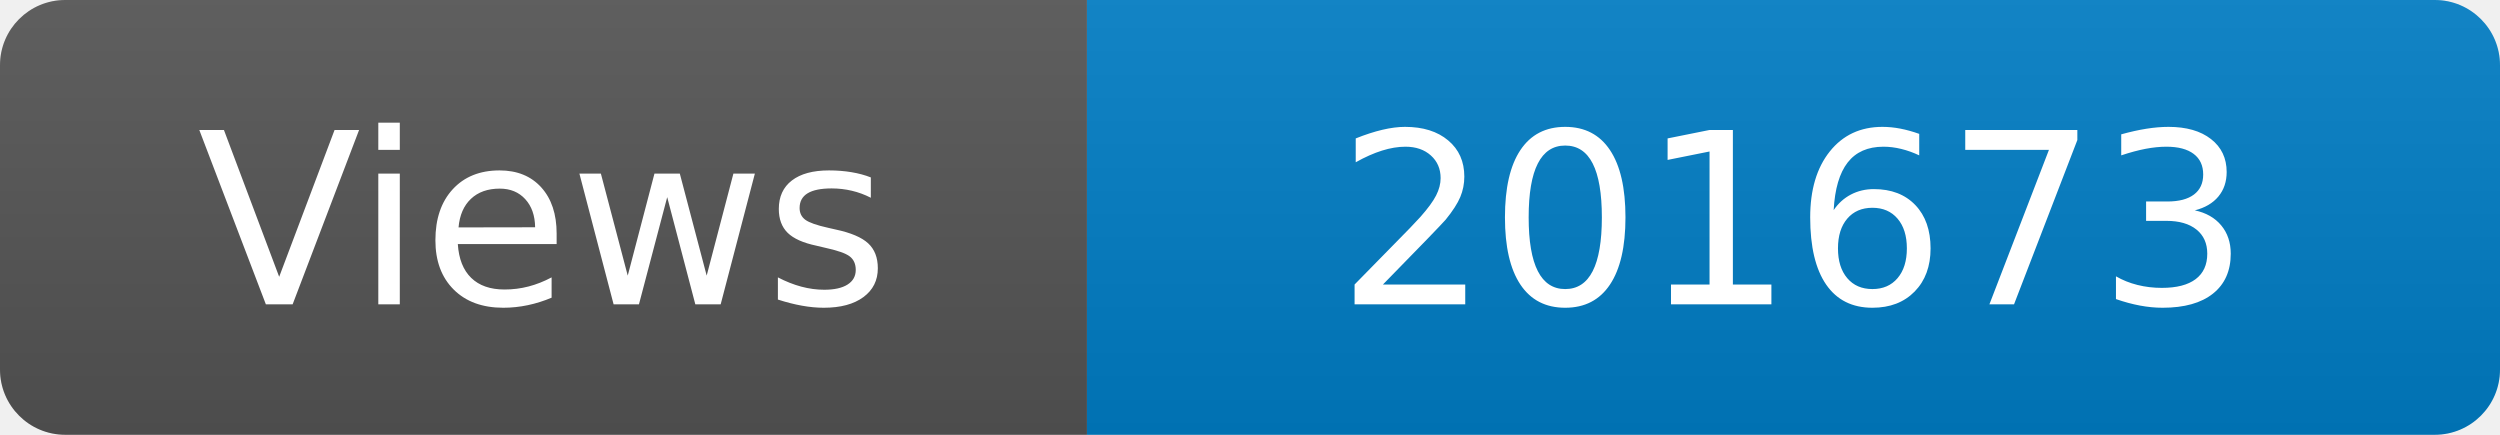
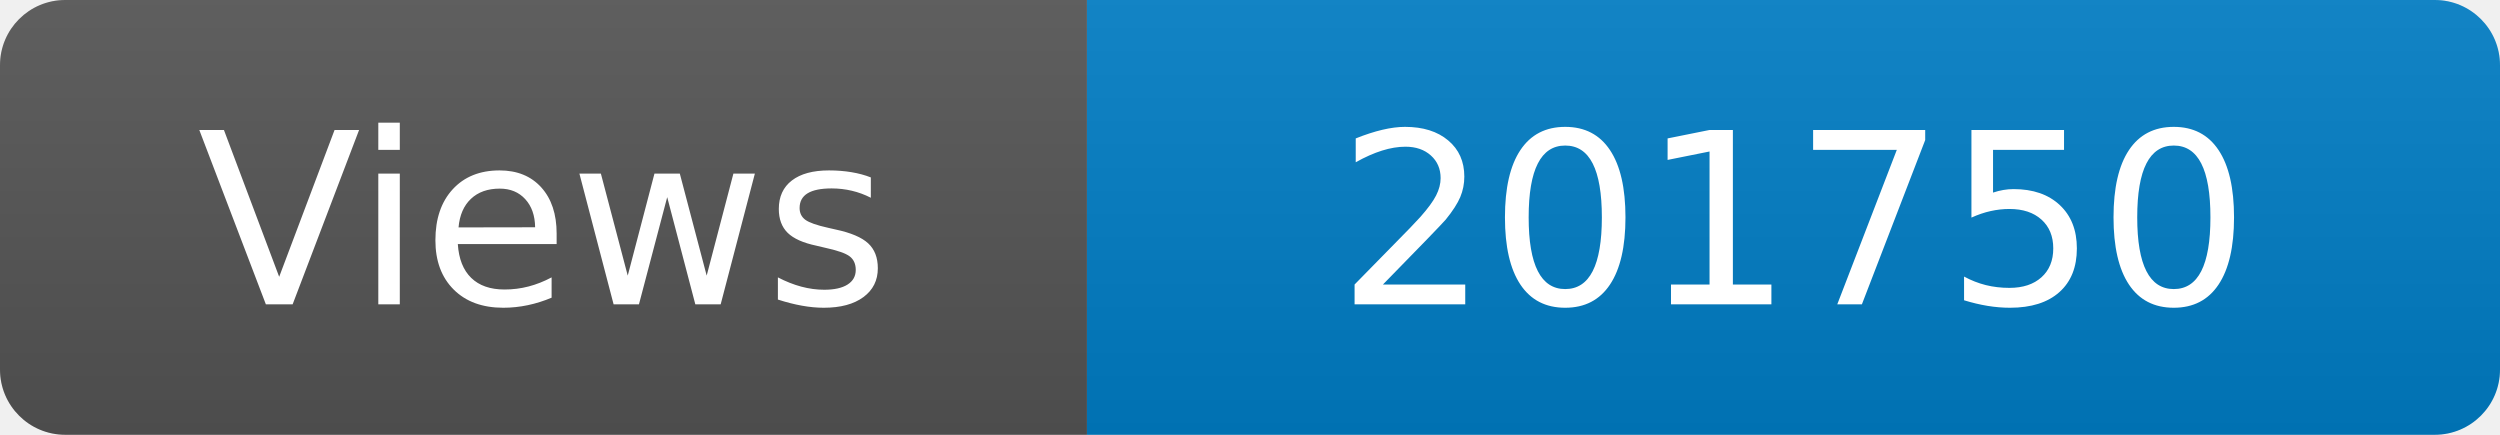
<svg xmlns="http://www.w3.org/2000/svg" width="115" height="20" role="img" aria-label="Maintained?: yes">
  <linearGradient id="s" x2="0" y2="100%">
    <stop offset="0" stop-color="#bbb" stop-opacity=".1" />
    <stop offset="1" stop-opacity=".1" />
  </linearGradient>
  <clipPath id="r">
    <rect width="115" height="20" rx="3" fill="#fff" />
  </clipPath>
  <g clip-path="url(#r)">
    <rect width="50" height="20" fill="#555" />
    <rect x="50" width="160" height="20" fill="#007ec6" />
    <rect width="115" height="20" fill="url(#s)" />
  </g>
  <g fill="#fff" text-anchor="middle" font-family="Verdana,Geneva,DejaVu Sans,sans-serif" font-size="110">
    <text x="250" y="140" transform="scale(.1)" fill="#fff">Views</text>
-     <text x="825" y="140" transform="scale(.1)" fill="#fff">201673</text>
+     <text x="825" y="140" transform="scale(.1)" fill="#fff">201750</text>
  </g>
</svg>
